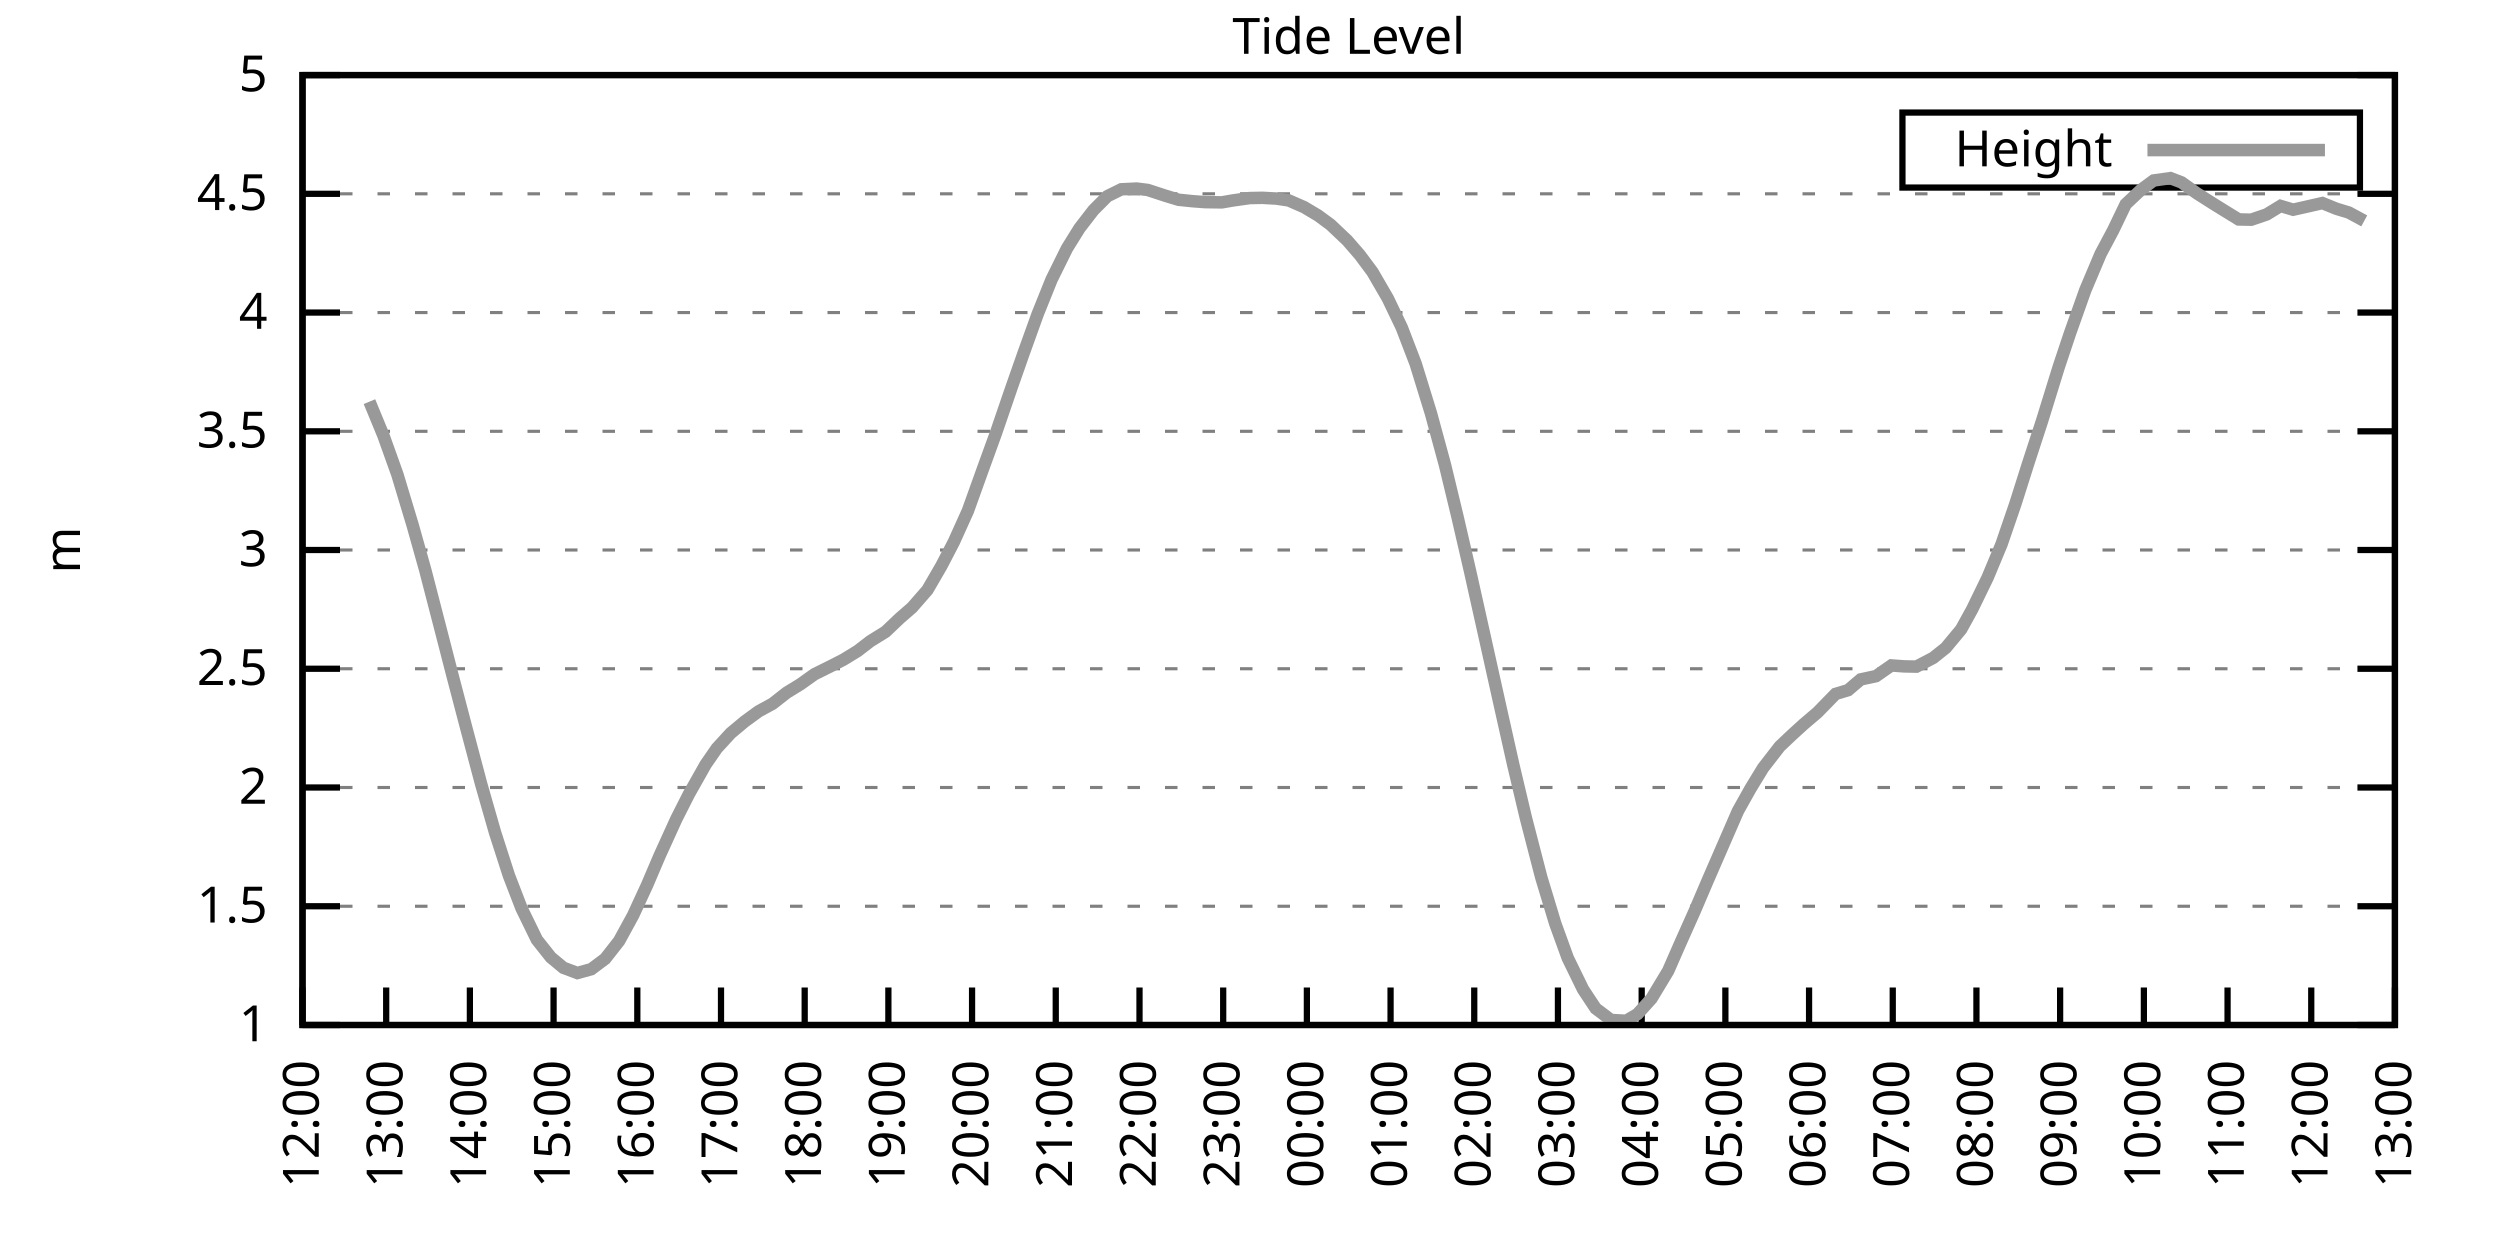
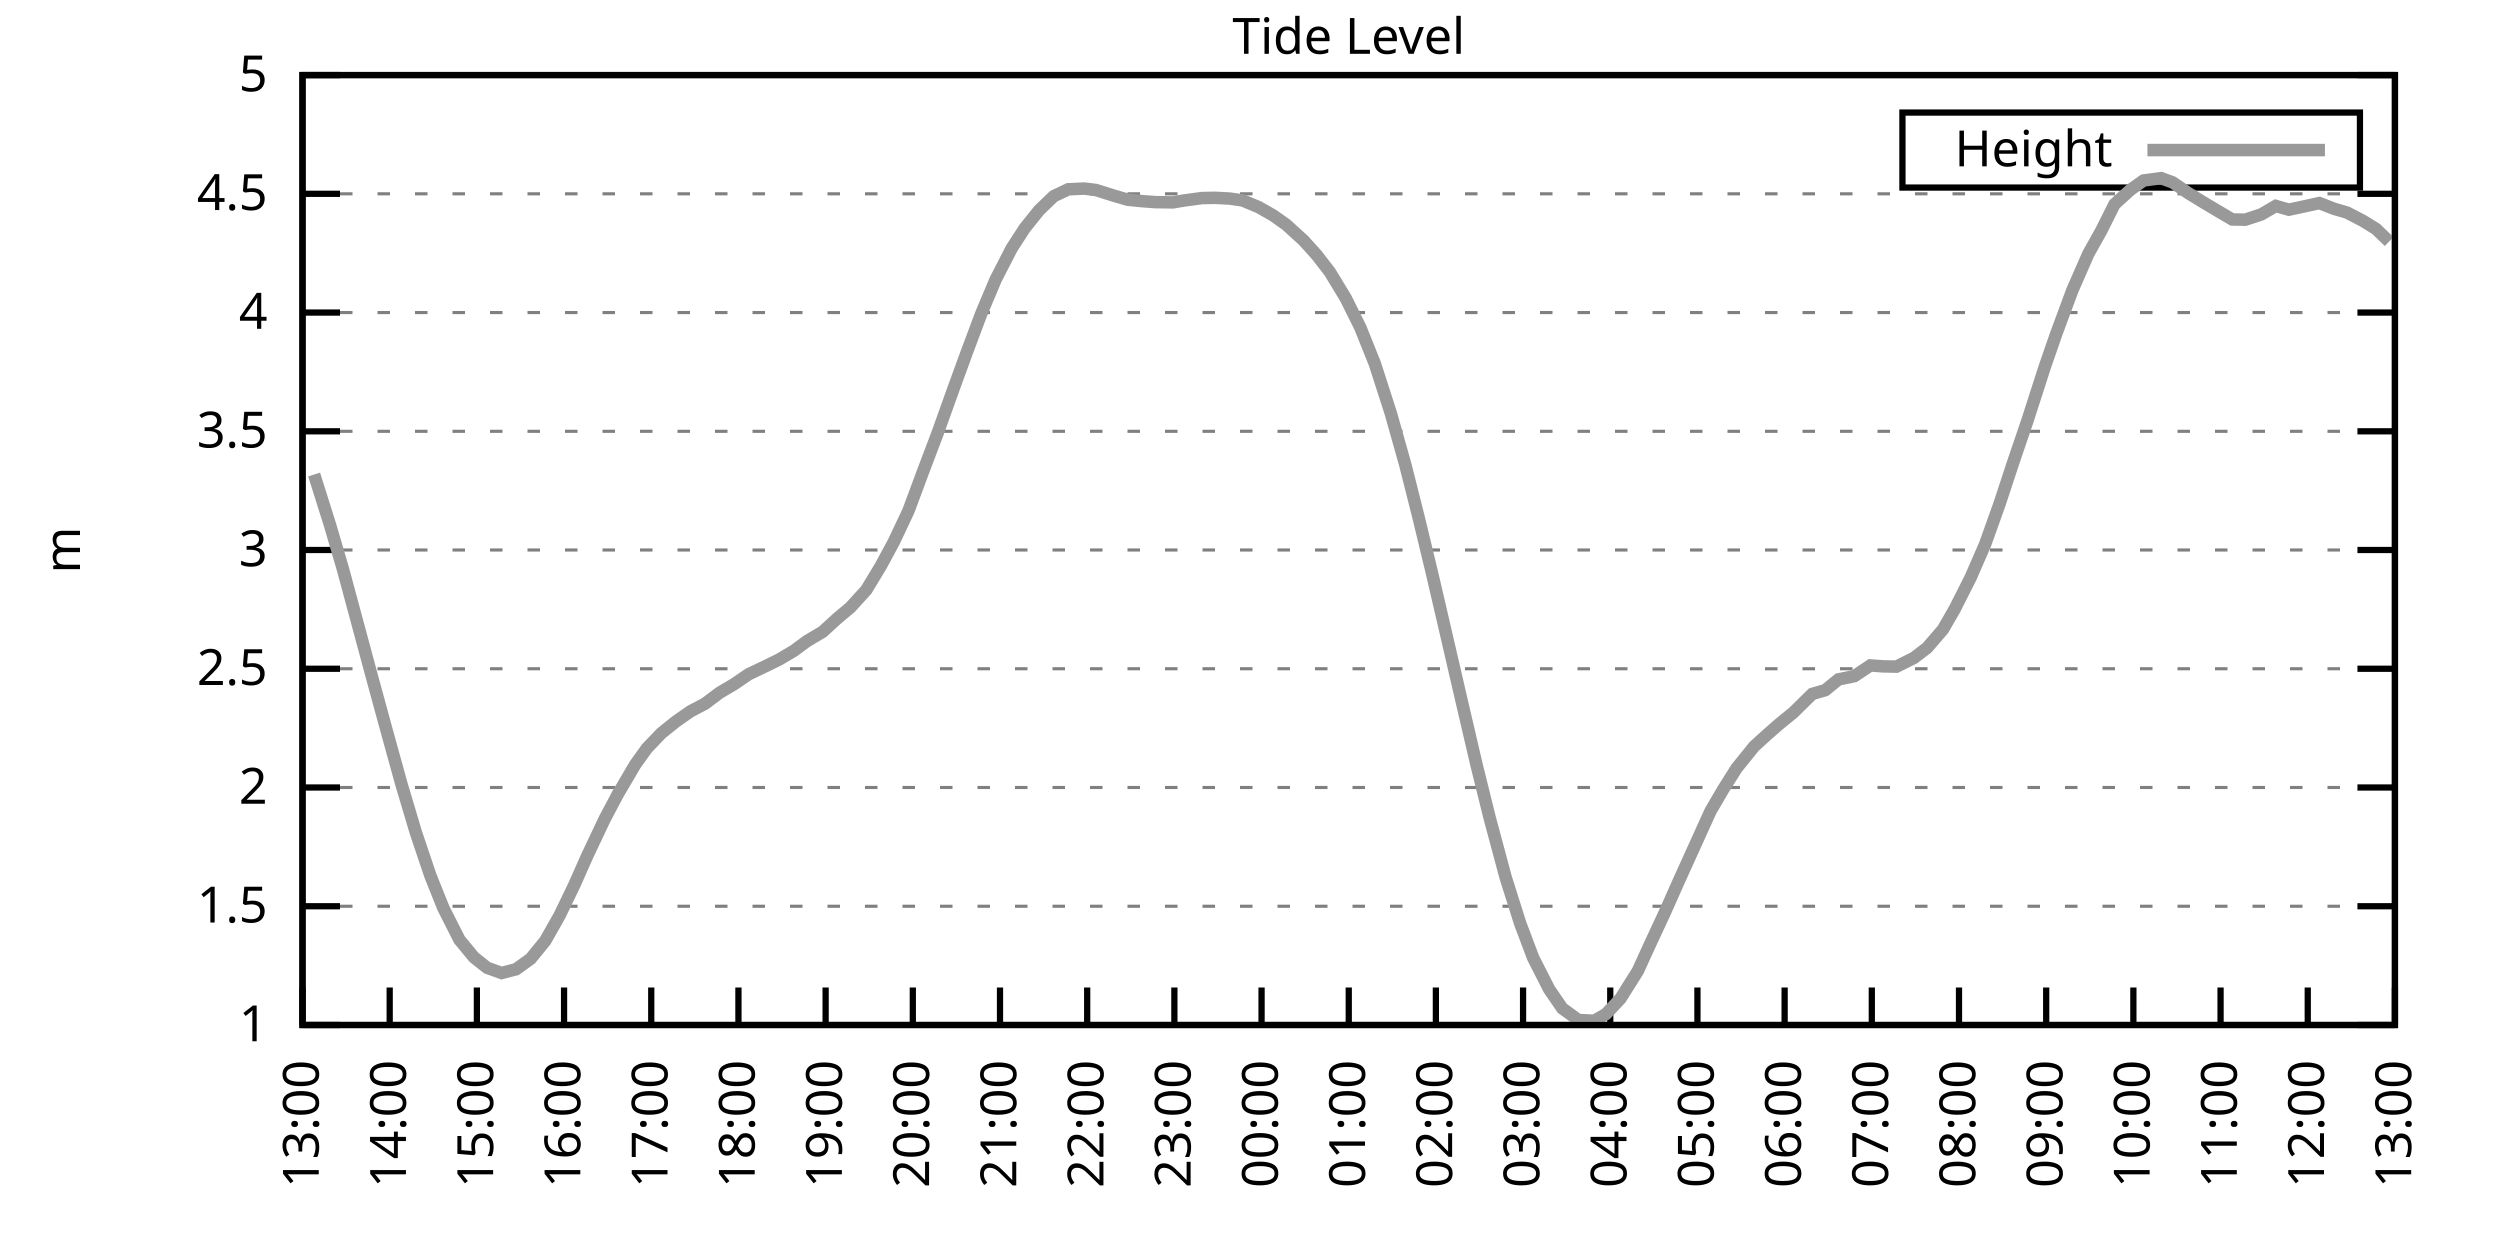
<svg xmlns="http://www.w3.org/2000/svg" xmlns:xlink="http://www.w3.org/1999/xlink" width="400" height="200" viewBox="0 0 400 200">
  <g id="gnuplot_canvas">
    <rect x="0" y="0" width="400" height="200" fill="none" />
    <defs>
      <circle id="gpDot" r="0.5" stroke-width="0.5" stroke="currentColor" />
      <path id="gpPt0" stroke-width="0.333" stroke="currentColor" d="M-1,0 h2 M0,-1 v2" />
      <path id="gpPt1" stroke-width="0.333" stroke="currentColor" d="M-1,-1 L1,1 M1,-1 L-1,1" />
      <path id="gpPt2" stroke-width="0.333" stroke="currentColor" d="M-1,0 L1,0 M0,-1 L0,1 M-1,-1 L1,1 M-1,1 L1,-1" />
      <rect id="gpPt3" stroke-width="0.333" stroke="currentColor" x="-1" y="-1" width="2" height="2" />
      <rect id="gpPt4" stroke-width="0.333" stroke="currentColor" fill="currentColor" x="-1" y="-1" width="2" height="2" />
      <circle id="gpPt5" stroke-width="0.333" stroke="currentColor" cx="0" cy="0" r="1" />
      <use xlink:href="#gpPt5" id="gpPt6" fill="currentColor" stroke="none" />
      <path id="gpPt7" stroke-width="0.333" stroke="currentColor" d="M0,-1.33 L-1.33,0.67 L1.33,0.67 z" />
      <use xlink:href="#gpPt7" id="gpPt8" fill="currentColor" stroke="none" />
      <use xlink:href="#gpPt7" id="gpPt9" stroke="currentColor" transform="rotate(180)" />
      <use xlink:href="#gpPt9" id="gpPt10" fill="currentColor" stroke="none" />
      <use xlink:href="#gpPt3" id="gpPt11" stroke="currentColor" transform="rotate(45)" />
      <use xlink:href="#gpPt11" id="gpPt12" fill="currentColor" stroke="none" />
      <path id="gpPt13" stroke-width="0.333" stroke="currentColor" d="M0,1.330 L1.265,0.411 L0.782,-1.067 L-0.782,-1.076 L-1.265,0.411 z" />
      <use xlink:href="#gpPt13" id="gpPt14" fill="currentColor" stroke="none" />
      <filter id="textbox" filterUnits="objectBoundingBox" x="0" y="0" height="1" width="1">
        <feFlood flood-color="white" flood-opacity="1" result="bgnd" />
        <feComposite in="SourceGraphic" in2="bgnd" operator="atop" />
      </filter>
      <filter id="greybox" filterUnits="objectBoundingBox" x="0" y="0" height="1" width="1">
        <feFlood flood-color="lightgrey" flood-opacity="1" result="grey" />
        <feComposite in="SourceGraphic" in2="grey" operator="atop" />
      </filter>
    </defs>
    <g fill="none" color="white" stroke="currentColor" stroke-width="1.00" stroke-linecap="butt" stroke-linejoin="miter">
</g>
    <g fill="none" color="black" stroke="currentColor" stroke-width="1.00" stroke-linecap="butt" stroke-linejoin="miter">
      <g stroke="none" shape-rendering="crispEdges">
        <polygon fill="rgb(255, 255, 255)" points="48.40,164.00 383.18,164.00 383.18,12.02 48.40,12.02 " />
      </g>
    </g>
    <g fill="none" color="black" stroke="currentColor" stroke-width="1.00" stroke-linecap="butt" stroke-linejoin="miter">
</g>
    <g fill="none" color="black" stroke="black" stroke-width="0.50" stroke-linecap="butt" stroke-linejoin="miter">
</g>
    <g fill="none" color="gray" stroke="currentColor" stroke-width="0.50" stroke-linecap="butt" stroke-linejoin="miter">
      <path stroke="gray" stroke-dasharray="2,4" class="gridline" d="M48.40,164.00 L383.19,164.00  " />
    </g>
    <g fill="none" color="gray" stroke="gray" stroke-width="1.00" stroke-linecap="butt" stroke-linejoin="miter">
</g>
    <g fill="none" color="black" stroke="currentColor" stroke-width="1.00" stroke-linecap="butt" stroke-linejoin="miter">
      <path stroke="black" d="M48.40,164.00 L54.40,164.00 M383.19,164.00 L377.19,164.00  " />
      <g transform="translate(42.80,166.60)" stroke="none" fill="black" font-family="Sans" font-size="8.00" text-anchor="end">
        <text>
          <tspan font-family="Sans"> 1</tspan>
        </text>
      </g>
    </g>
    <g fill="none" color="black" stroke="currentColor" stroke-width="1.00" stroke-linecap="butt" stroke-linejoin="miter">
</g>
    <g fill="none" color="black" stroke="black" stroke-width="0.50" stroke-linecap="butt" stroke-linejoin="miter">
</g>
    <g fill="none" color="gray" stroke="currentColor" stroke-width="0.50" stroke-linecap="butt" stroke-linejoin="miter">
      <path stroke="gray" stroke-dasharray="2,4" class="gridline" d="M48.40,145.00 L383.19,145.00  " />
    </g>
    <g fill="none" color="gray" stroke="gray" stroke-width="1.00" stroke-linecap="butt" stroke-linejoin="miter">
</g>
    <g fill="none" color="black" stroke="currentColor" stroke-width="1.00" stroke-linecap="butt" stroke-linejoin="miter">
      <path stroke="black" d="M48.40,145.00 L54.40,145.00 M383.19,145.00 L377.19,145.00  " />
      <g transform="translate(42.80,147.60)" stroke="none" fill="black" font-family="Sans" font-size="8.00" text-anchor="end">
        <text>
          <tspan font-family="Sans"> 1.5</tspan>
        </text>
      </g>
    </g>
    <g fill="none" color="black" stroke="currentColor" stroke-width="1.00" stroke-linecap="butt" stroke-linejoin="miter">
</g>
    <g fill="none" color="black" stroke="black" stroke-width="0.50" stroke-linecap="butt" stroke-linejoin="miter">
</g>
    <g fill="none" color="gray" stroke="currentColor" stroke-width="0.50" stroke-linecap="butt" stroke-linejoin="miter">
      <path stroke="gray" stroke-dasharray="2,4" class="gridline" d="M48.40,126.00 L383.19,126.00  " />
    </g>
    <g fill="none" color="gray" stroke="gray" stroke-width="1.00" stroke-linecap="butt" stroke-linejoin="miter">
</g>
    <g fill="none" color="black" stroke="currentColor" stroke-width="1.00" stroke-linecap="butt" stroke-linejoin="miter">
      <path stroke="black" d="M48.40,126.00 L54.40,126.00 M383.19,126.00 L377.19,126.00  " />
      <g transform="translate(42.80,128.60)" stroke="none" fill="black" font-family="Sans" font-size="8.00" text-anchor="end">
        <text>
          <tspan font-family="Sans"> 2</tspan>
        </text>
      </g>
    </g>
    <g fill="none" color="black" stroke="currentColor" stroke-width="1.00" stroke-linecap="butt" stroke-linejoin="miter">
</g>
    <g fill="none" color="black" stroke="black" stroke-width="0.50" stroke-linecap="butt" stroke-linejoin="miter">
</g>
    <g fill="none" color="gray" stroke="currentColor" stroke-width="0.50" stroke-linecap="butt" stroke-linejoin="miter">
      <path stroke="gray" stroke-dasharray="2,4" class="gridline" d="M48.40,107.00 L383.19,107.00  " />
    </g>
    <g fill="none" color="gray" stroke="gray" stroke-width="1.00" stroke-linecap="butt" stroke-linejoin="miter">
</g>
    <g fill="none" color="black" stroke="currentColor" stroke-width="1.00" stroke-linecap="butt" stroke-linejoin="miter">
      <path stroke="black" d="M48.40,107.00 L54.40,107.00 M383.19,107.00 L377.19,107.00  " />
      <g transform="translate(42.80,109.60)" stroke="none" fill="black" font-family="Sans" font-size="8.00" text-anchor="end">
        <text>
          <tspan font-family="Sans"> 2.5</tspan>
        </text>
      </g>
    </g>
    <g fill="none" color="black" stroke="currentColor" stroke-width="1.00" stroke-linecap="butt" stroke-linejoin="miter">
</g>
    <g fill="none" color="black" stroke="black" stroke-width="0.50" stroke-linecap="butt" stroke-linejoin="miter">
</g>
    <g fill="none" color="gray" stroke="currentColor" stroke-width="0.50" stroke-linecap="butt" stroke-linejoin="miter">
      <path stroke="gray" stroke-dasharray="2,4" class="gridline" d="M48.40,88.00 L383.19,88.00  " />
    </g>
    <g fill="none" color="gray" stroke="gray" stroke-width="1.00" stroke-linecap="butt" stroke-linejoin="miter">
</g>
    <g fill="none" color="black" stroke="currentColor" stroke-width="1.00" stroke-linecap="butt" stroke-linejoin="miter">
      <path stroke="black" d="M48.40,88.00 L54.40,88.00 M383.19,88.00 L377.19,88.00  " />
      <g transform="translate(42.80,90.60)" stroke="none" fill="black" font-family="Sans" font-size="8.00" text-anchor="end">
        <text>
          <tspan font-family="Sans"> 3</tspan>
        </text>
      </g>
    </g>
    <g fill="none" color="black" stroke="currentColor" stroke-width="1.00" stroke-linecap="butt" stroke-linejoin="miter">
</g>
    <g fill="none" color="black" stroke="black" stroke-width="0.50" stroke-linecap="butt" stroke-linejoin="miter">
</g>
    <g fill="none" color="gray" stroke="currentColor" stroke-width="0.50" stroke-linecap="butt" stroke-linejoin="miter">
      <path stroke="gray" stroke-dasharray="2,4" class="gridline" d="M48.40,69.01 L383.19,69.01  " />
    </g>
    <g fill="none" color="gray" stroke="gray" stroke-width="1.00" stroke-linecap="butt" stroke-linejoin="miter">
</g>
    <g fill="none" color="black" stroke="currentColor" stroke-width="1.00" stroke-linecap="butt" stroke-linejoin="miter">
      <path stroke="black" d="M48.40,69.01 L54.40,69.01 M383.19,69.01 L377.19,69.01  " />
      <g transform="translate(42.80,71.61)" stroke="none" fill="black" font-family="Sans" font-size="8.00" text-anchor="end">
        <text>
          <tspan font-family="Sans"> 3.5</tspan>
        </text>
      </g>
    </g>
    <g fill="none" color="black" stroke="currentColor" stroke-width="1.00" stroke-linecap="butt" stroke-linejoin="miter">
</g>
    <g fill="none" color="black" stroke="black" stroke-width="0.50" stroke-linecap="butt" stroke-linejoin="miter">
</g>
    <g fill="none" color="gray" stroke="currentColor" stroke-width="0.50" stroke-linecap="butt" stroke-linejoin="miter">
      <path stroke="gray" stroke-dasharray="2,4" class="gridline" d="M48.40,50.01 L383.19,50.01  " />
    </g>
    <g fill="none" color="gray" stroke="gray" stroke-width="1.00" stroke-linecap="butt" stroke-linejoin="miter">
</g>
    <g fill="none" color="black" stroke="currentColor" stroke-width="1.00" stroke-linecap="butt" stroke-linejoin="miter">
      <path stroke="black" d="M48.40,50.01 L54.40,50.01 M383.19,50.01 L377.19,50.01  " />
      <g transform="translate(42.80,52.61)" stroke="none" fill="black" font-family="Sans" font-size="8.00" text-anchor="end">
        <text>
          <tspan font-family="Sans"> 4</tspan>
        </text>
      </g>
    </g>
    <g fill="none" color="black" stroke="currentColor" stroke-width="1.00" stroke-linecap="butt" stroke-linejoin="miter">
</g>
    <g fill="none" color="black" stroke="black" stroke-width="0.50" stroke-linecap="butt" stroke-linejoin="miter">
</g>
    <g fill="none" color="gray" stroke="currentColor" stroke-width="0.50" stroke-linecap="butt" stroke-linejoin="miter">
      <path stroke="gray" stroke-dasharray="2,4" class="gridline" d="M48.40,31.01 L383.19,31.01  " />
    </g>
    <g fill="none" color="gray" stroke="gray" stroke-width="1.00" stroke-linecap="butt" stroke-linejoin="miter">
</g>
    <g fill="none" color="black" stroke="currentColor" stroke-width="1.00" stroke-linecap="butt" stroke-linejoin="miter">
      <path stroke="black" d="M48.40,31.01 L54.40,31.01 M383.19,31.01 L377.19,31.01  " />
      <g transform="translate(42.80,33.61)" stroke="none" fill="black" font-family="Sans" font-size="8.00" text-anchor="end">
        <text>
          <tspan font-family="Sans"> 4.5</tspan>
        </text>
      </g>
    </g>
    <g fill="none" color="black" stroke="currentColor" stroke-width="1.00" stroke-linecap="butt" stroke-linejoin="miter">
</g>
    <g fill="none" color="black" stroke="black" stroke-width="0.50" stroke-linecap="butt" stroke-linejoin="miter">
</g>
    <g fill="none" color="gray" stroke="currentColor" stroke-width="0.50" stroke-linecap="butt" stroke-linejoin="miter">
      <path stroke="gray" stroke-dasharray="2,4" class="gridline" d="M48.40,12.01 L383.19,12.01  " />
    </g>
    <g fill="none" color="gray" stroke="gray" stroke-width="1.00" stroke-linecap="butt" stroke-linejoin="miter">
</g>
    <g fill="none" color="black" stroke="currentColor" stroke-width="1.00" stroke-linecap="butt" stroke-linejoin="miter">
      <path stroke="black" d="M48.40,12.01 L54.40,12.01 M383.19,12.01 L377.19,12.01  " />
      <g transform="translate(42.80,14.61)" stroke="none" fill="black" font-family="Sans" font-size="8.00" text-anchor="end">
        <text>
          <tspan font-family="Sans"> 5</tspan>
        </text>
      </g>
    </g>
    <g fill="none" color="black" stroke="currentColor" stroke-width="1.00" stroke-linecap="butt" stroke-linejoin="miter">
      <path stroke="black" d="M48.40,164.00 L48.40,158.00  " />
      <g transform="translate(51.00,169.60) rotate(270.00)" stroke="none" fill="black" font-family="Sans" font-size="8.00" text-anchor="end">
        <text>
-           <tspan font-family="Sans">12:00</tspan>
-         </text>
-       </g>
-     </g>
-     <g fill="none" color="black" stroke="currentColor" stroke-width="1.00" stroke-linecap="butt" stroke-linejoin="miter">
-       <path stroke="black" d="M61.79,164.00 L61.79,158.00  " />
-       <g transform="translate(64.39,169.60) rotate(270.00)" stroke="none" fill="black" font-family="Sans" font-size="8.00" text-anchor="end">
-         <text>
          <tspan font-family="Sans">13:00</tspan>
        </text>
      </g>
    </g>
    <g fill="none" color="black" stroke="currentColor" stroke-width="1.00" stroke-linecap="butt" stroke-linejoin="miter">
-       <path stroke="black" d="M75.18,164.00 L75.18,158.00  " />
-       <g transform="translate(77.78,169.60) rotate(270.00)" stroke="none" fill="black" font-family="Sans" font-size="8.00" text-anchor="end">
+       <path stroke="black" d="M62.35,164.00 L62.35,158.00  " />
+       <g transform="translate(64.95,169.60) rotate(270.00)" stroke="none" fill="black" font-family="Sans" font-size="8.00" text-anchor="end">
        <text>
          <tspan font-family="Sans">14:00</tspan>
        </text>
      </g>
    </g>
    <g fill="none" color="black" stroke="currentColor" stroke-width="1.00" stroke-linecap="butt" stroke-linejoin="miter">
-       <path stroke="black" d="M88.57,164.00 L88.57,158.00  " />
-       <g transform="translate(91.17,169.60) rotate(270.00)" stroke="none" fill="black" font-family="Sans" font-size="8.00" text-anchor="end">
+       <path stroke="black" d="M76.30,164.00 L76.30,158.00  " />
+       <g transform="translate(78.90,169.60) rotate(270.00)" stroke="none" fill="black" font-family="Sans" font-size="8.00" text-anchor="end">
        <text>
          <tspan font-family="Sans">15:00</tspan>
        </text>
      </g>
    </g>
    <g fill="none" color="black" stroke="currentColor" stroke-width="1.00" stroke-linecap="butt" stroke-linejoin="miter">
-       <path stroke="black" d="M101.97,164.00 L101.97,158.00  " />
-       <g transform="translate(104.57,169.60) rotate(270.00)" stroke="none" fill="black" font-family="Sans" font-size="8.00" text-anchor="end">
+       <path stroke="black" d="M90.25,164.00 L90.25,158.00  " />
+       <g transform="translate(92.85,169.60) rotate(270.00)" stroke="none" fill="black" font-family="Sans" font-size="8.00" text-anchor="end">
        <text>
          <tspan font-family="Sans">16:00</tspan>
        </text>
      </g>
    </g>
    <g fill="none" color="black" stroke="currentColor" stroke-width="1.00" stroke-linecap="butt" stroke-linejoin="miter">
-       <path stroke="black" d="M115.36,164.00 L115.36,158.00  " />
-       <g transform="translate(117.96,169.60) rotate(270.00)" stroke="none" fill="black" font-family="Sans" font-size="8.00" text-anchor="end">
+       <path stroke="black" d="M104.20,164.00 L104.20,158.00  " />
+       <g transform="translate(106.80,169.60) rotate(270.00)" stroke="none" fill="black" font-family="Sans" font-size="8.00" text-anchor="end">
        <text>
          <tspan font-family="Sans">17:00</tspan>
        </text>
      </g>
    </g>
    <g fill="none" color="black" stroke="currentColor" stroke-width="1.00" stroke-linecap="butt" stroke-linejoin="miter">
-       <path stroke="black" d="M128.75,164.00 L128.75,158.00  " />
-       <g transform="translate(131.35,169.60) rotate(270.00)" stroke="none" fill="black" font-family="Sans" font-size="8.00" text-anchor="end">
+       <path stroke="black" d="M118.15,164.00 L118.15,158.00  " />
+       <g transform="translate(120.75,169.60) rotate(270.00)" stroke="none" fill="black" font-family="Sans" font-size="8.00" text-anchor="end">
        <text>
          <tspan font-family="Sans">18:00</tspan>
        </text>
      </g>
    </g>
    <g fill="none" color="black" stroke="currentColor" stroke-width="1.00" stroke-linecap="butt" stroke-linejoin="miter">
-       <path stroke="black" d="M142.14,164.00 L142.14,158.00  " />
-       <g transform="translate(144.74,169.60) rotate(270.00)" stroke="none" fill="black" font-family="Sans" font-size="8.00" text-anchor="end">
+       <path stroke="black" d="M132.10,164.00 L132.10,158.00  " />
+       <g transform="translate(134.70,169.60) rotate(270.00)" stroke="none" fill="black" font-family="Sans" font-size="8.00" text-anchor="end">
        <text>
          <tspan font-family="Sans">19:00</tspan>
        </text>
      </g>
    </g>
    <g fill="none" color="black" stroke="currentColor" stroke-width="1.00" stroke-linecap="butt" stroke-linejoin="miter">
-       <path stroke="black" d="M155.53,164.00 L155.53,158.00  " />
-       <g transform="translate(158.13,169.60) rotate(270.00)" stroke="none" fill="black" font-family="Sans" font-size="8.00" text-anchor="end">
+       <path stroke="black" d="M146.05,164.00 L146.05,158.00  " />
+       <g transform="translate(148.65,169.60) rotate(270.00)" stroke="none" fill="black" font-family="Sans" font-size="8.00" text-anchor="end">
        <text>
          <tspan font-family="Sans">20:00</tspan>
        </text>
      </g>
    </g>
    <g fill="none" color="black" stroke="currentColor" stroke-width="1.00" stroke-linecap="butt" stroke-linejoin="miter">
-       <path stroke="black" d="M168.92,164.00 L168.92,158.00  " />
-       <g transform="translate(171.52,169.60) rotate(270.00)" stroke="none" fill="black" font-family="Sans" font-size="8.00" text-anchor="end">
+       <path stroke="black" d="M160.00,164.00 L160.00,158.00  " />
+       <g transform="translate(162.60,169.60) rotate(270.00)" stroke="none" fill="black" font-family="Sans" font-size="8.00" text-anchor="end">
        <text>
          <tspan font-family="Sans">21:00</tspan>
        </text>
      </g>
    </g>
    <g fill="none" color="black" stroke="currentColor" stroke-width="1.00" stroke-linecap="butt" stroke-linejoin="miter">
-       <path stroke="black" d="M182.32,164.00 L182.32,158.00  " />
-       <g transform="translate(184.92,169.60) rotate(270.00)" stroke="none" fill="black" font-family="Sans" font-size="8.00" text-anchor="end">
+       <path stroke="black" d="M173.95,164.00 L173.95,158.00  " />
+       <g transform="translate(176.55,169.60) rotate(270.00)" stroke="none" fill="black" font-family="Sans" font-size="8.00" text-anchor="end">
        <text>
          <tspan font-family="Sans">22:00</tspan>
        </text>
      </g>
    </g>
    <g fill="none" color="black" stroke="currentColor" stroke-width="1.00" stroke-linecap="butt" stroke-linejoin="miter">
-       <path stroke="black" d="M195.71,164.00 L195.71,158.00  " />
-       <g transform="translate(198.31,169.60) rotate(270.00)" stroke="none" fill="black" font-family="Sans" font-size="8.00" text-anchor="end">
+       <path stroke="black" d="M187.90,164.00 L187.90,158.00  " />
+       <g transform="translate(190.50,169.60) rotate(270.00)" stroke="none" fill="black" font-family="Sans" font-size="8.00" text-anchor="end">
        <text>
          <tspan font-family="Sans">23:00</tspan>
        </text>
      </g>
    </g>
    <g fill="none" color="black" stroke="currentColor" stroke-width="1.00" stroke-linecap="butt" stroke-linejoin="miter">
-       <path stroke="black" d="M209.10,164.00 L209.10,158.00  " />
-       <g transform="translate(211.70,169.60) rotate(270.00)" stroke="none" fill="black" font-family="Sans" font-size="8.00" text-anchor="end">
+       <path stroke="black" d="M201.85,164.00 L201.85,158.00  " />
+       <g transform="translate(204.45,169.60) rotate(270.00)" stroke="none" fill="black" font-family="Sans" font-size="8.00" text-anchor="end">
        <text>
          <tspan font-family="Sans">00:00</tspan>
        </text>
      </g>
    </g>
    <g fill="none" color="black" stroke="currentColor" stroke-width="1.00" stroke-linecap="butt" stroke-linejoin="miter">
-       <path stroke="black" d="M222.49,164.00 L222.49,158.00  " />
-       <g transform="translate(225.09,169.60) rotate(270.00)" stroke="none" fill="black" font-family="Sans" font-size="8.00" text-anchor="end">
+       <path stroke="black" d="M215.80,164.00 L215.80,158.00  " />
+       <g transform="translate(218.40,169.60) rotate(270.00)" stroke="none" fill="black" font-family="Sans" font-size="8.00" text-anchor="end">
        <text>
          <tspan font-family="Sans">01:00</tspan>
        </text>
      </g>
    </g>
    <g fill="none" color="black" stroke="currentColor" stroke-width="1.00" stroke-linecap="butt" stroke-linejoin="miter">
-       <path stroke="black" d="M235.88,164.00 L235.88,158.00  " />
-       <g transform="translate(238.48,169.60) rotate(270.00)" stroke="none" fill="black" font-family="Sans" font-size="8.00" text-anchor="end">
+       <path stroke="black" d="M229.74,164.00 L229.74,158.00  " />
+       <g transform="translate(232.34,169.60) rotate(270.00)" stroke="none" fill="black" font-family="Sans" font-size="8.00" text-anchor="end">
        <text>
          <tspan font-family="Sans">02:00</tspan>
        </text>
      </g>
    </g>
    <g fill="none" color="black" stroke="currentColor" stroke-width="1.00" stroke-linecap="butt" stroke-linejoin="miter">
-       <path stroke="black" d="M249.27,164.00 L249.27,158.00  " />
-       <g transform="translate(251.87,169.60) rotate(270.00)" stroke="none" fill="black" font-family="Sans" font-size="8.00" text-anchor="end">
+       <path stroke="black" d="M243.69,164.00 L243.69,158.00  " />
+       <g transform="translate(246.29,169.60) rotate(270.00)" stroke="none" fill="black" font-family="Sans" font-size="8.00" text-anchor="end">
        <text>
          <tspan font-family="Sans">03:00</tspan>
        </text>
      </g>
    </g>
    <g fill="none" color="black" stroke="currentColor" stroke-width="1.00" stroke-linecap="butt" stroke-linejoin="miter">
-       <path stroke="black" d="M262.67,164.00 L262.67,158.00  " />
-       <g transform="translate(265.27,169.60) rotate(270.00)" stroke="none" fill="black" font-family="Sans" font-size="8.00" text-anchor="end">
+       <path stroke="black" d="M257.64,164.00 L257.64,158.00  " />
+       <g transform="translate(260.24,169.60) rotate(270.00)" stroke="none" fill="black" font-family="Sans" font-size="8.00" text-anchor="end">
        <text>
          <tspan font-family="Sans">04:00</tspan>
        </text>
      </g>
    </g>
    <g fill="none" color="black" stroke="currentColor" stroke-width="1.00" stroke-linecap="butt" stroke-linejoin="miter">
-       <path stroke="black" d="M276.06,164.00 L276.06,158.00  " />
-       <g transform="translate(278.66,169.60) rotate(270.00)" stroke="none" fill="black" font-family="Sans" font-size="8.00" text-anchor="end">
+       <path stroke="black" d="M271.59,164.00 L271.59,158.00  " />
+       <g transform="translate(274.19,169.60) rotate(270.00)" stroke="none" fill="black" font-family="Sans" font-size="8.00" text-anchor="end">
        <text>
          <tspan font-family="Sans">05:00</tspan>
        </text>
      </g>
    </g>
    <g fill="none" color="black" stroke="currentColor" stroke-width="1.00" stroke-linecap="butt" stroke-linejoin="miter">
-       <path stroke="black" d="M289.45,164.00 L289.45,158.00  " />
-       <g transform="translate(292.05,169.60) rotate(270.00)" stroke="none" fill="black" font-family="Sans" font-size="8.00" text-anchor="end">
+       <path stroke="black" d="M285.54,164.00 L285.54,158.00  " />
+       <g transform="translate(288.14,169.60) rotate(270.00)" stroke="none" fill="black" font-family="Sans" font-size="8.00" text-anchor="end">
        <text>
          <tspan font-family="Sans">06:00</tspan>
        </text>
      </g>
    </g>
    <g fill="none" color="black" stroke="currentColor" stroke-width="1.00" stroke-linecap="butt" stroke-linejoin="miter">
-       <path stroke="black" d="M302.84,164.00 L302.84,158.00  " />
-       <g transform="translate(305.44,169.60) rotate(270.00)" stroke="none" fill="black" font-family="Sans" font-size="8.00" text-anchor="end">
+       <path stroke="black" d="M299.49,164.00 L299.49,158.00  " />
+       <g transform="translate(302.09,169.60) rotate(270.00)" stroke="none" fill="black" font-family="Sans" font-size="8.00" text-anchor="end">
        <text>
          <tspan font-family="Sans">07:00</tspan>
        </text>
      </g>
    </g>
    <g fill="none" color="black" stroke="currentColor" stroke-width="1.00" stroke-linecap="butt" stroke-linejoin="miter">
-       <path stroke="black" d="M316.23,164.00 L316.23,158.00  " />
-       <g transform="translate(318.83,169.60) rotate(270.00)" stroke="none" fill="black" font-family="Sans" font-size="8.00" text-anchor="end">
+       <path stroke="black" d="M313.44,164.00 L313.44,158.00  " />
+       <g transform="translate(316.04,169.60) rotate(270.00)" stroke="none" fill="black" font-family="Sans" font-size="8.00" text-anchor="end">
        <text>
          <tspan font-family="Sans">08:00</tspan>
        </text>
      </g>
    </g>
    <g fill="none" color="black" stroke="currentColor" stroke-width="1.00" stroke-linecap="butt" stroke-linejoin="miter">
-       <path stroke="black" d="M329.62,164.00 L329.62,158.00  " />
-       <g transform="translate(332.22,169.60) rotate(270.00)" stroke="none" fill="black" font-family="Sans" font-size="8.00" text-anchor="end">
+       <path stroke="black" d="M327.39,164.00 L327.39,158.00  " />
+       <g transform="translate(329.99,169.60) rotate(270.00)" stroke="none" fill="black" font-family="Sans" font-size="8.00" text-anchor="end">
        <text>
          <tspan font-family="Sans">09:00</tspan>
        </text>
      </g>
    </g>
    <g fill="none" color="black" stroke="currentColor" stroke-width="1.00" stroke-linecap="butt" stroke-linejoin="miter">
-       <path stroke="black" d="M343.02,164.00 L343.02,158.00  " />
-       <g transform="translate(345.62,169.60) rotate(270.00)" stroke="none" fill="black" font-family="Sans" font-size="8.00" text-anchor="end">
+       <path stroke="black" d="M341.34,164.00 L341.34,158.00  " />
+       <g transform="translate(343.94,169.60) rotate(270.00)" stroke="none" fill="black" font-family="Sans" font-size="8.00" text-anchor="end">
        <text>
          <tspan font-family="Sans">10:00</tspan>
        </text>
      </g>
    </g>
    <g fill="none" color="black" stroke="currentColor" stroke-width="1.00" stroke-linecap="butt" stroke-linejoin="miter">
-       <path stroke="black" d="M356.41,164.00 L356.41,158.00  " />
-       <g transform="translate(359.01,169.60) rotate(270.00)" stroke="none" fill="black" font-family="Sans" font-size="8.00" text-anchor="end">
+       <path stroke="black" d="M355.29,164.00 L355.29,158.00  " />
+       <g transform="translate(357.89,169.60) rotate(270.00)" stroke="none" fill="black" font-family="Sans" font-size="8.00" text-anchor="end">
        <text>
          <tspan font-family="Sans">11:00</tspan>
        </text>
      </g>
    </g>
    <g fill="none" color="black" stroke="currentColor" stroke-width="1.00" stroke-linecap="butt" stroke-linejoin="miter">
-       <path stroke="black" d="M369.80,164.00 L369.80,158.00  " />
-       <g transform="translate(372.40,169.60) rotate(270.00)" stroke="none" fill="black" font-family="Sans" font-size="8.00" text-anchor="end">
+       <path stroke="black" d="M369.24,164.00 L369.24,158.00  " />
+       <g transform="translate(371.84,169.60) rotate(270.00)" stroke="none" fill="black" font-family="Sans" font-size="8.00" text-anchor="end">
        <text>
          <tspan font-family="Sans">12:00</tspan>
        </text>
      </g>
    </g>
    <g fill="none" color="black" stroke="currentColor" stroke-width="1.00" stroke-linecap="butt" stroke-linejoin="miter">
      <path stroke="black" d="M383.19,164.00 L383.19,158.00  " />
      <g transform="translate(385.79,169.60) rotate(270.00)" stroke="none" fill="black" font-family="Sans" font-size="8.00" text-anchor="end">
        <text>
          <tspan font-family="Sans">13:00</tspan>
        </text>
      </g>
    </g>
    <g fill="none" color="black" stroke="currentColor" stroke-width="1.00" stroke-linecap="butt" stroke-linejoin="miter">
</g>
    <g fill="none" color="black" stroke="currentColor" stroke-width="1.00" stroke-linecap="butt" stroke-linejoin="miter">
      <path stroke="black" d="M48.40,12.01 L48.40,164.00 L383.19,164.00 L383.19,12.01 L48.40,12.01 Z  " />
    </g>
    <g fill="none" color="black" stroke="currentColor" stroke-width="1.00" stroke-linecap="butt" stroke-linejoin="miter">
</g>
    <g fill="none" color="black" stroke="currentColor" stroke-width="1.00" stroke-linecap="butt" stroke-linejoin="miter">
      <path stroke="black" d="M304.39,30.01 L304.39,18.01 L377.59,18.01 L377.59,30.01 L304.39,30.01 Z  " />
    </g>
    <g id="Tide_level_plot_1">
      <g fill="none" color="white" stroke="black" stroke-width="2.00" stroke-linecap="butt" stroke-linejoin="miter">
</g>
      <g fill="none" color="black" stroke="currentColor" stroke-width="2.00" stroke-linecap="butt" stroke-linejoin="miter">
        <g transform="translate(337.99,26.61)" stroke="none" fill="black" font-family="Sans" font-size="8.00" text-anchor="end">
          <text>
            <tspan font-family="Sans">Height</tspan>
          </text>
        </g>
      </g>
      <g fill="none" color="black" stroke="currentColor" stroke-width="2.00" stroke-linecap="butt" stroke-linejoin="miter">
-         <path stroke="rgb(153, 153, 153)" d="M343.59,24.01 L371.99,24.01 M59.11,64.26 L61.35,69.69 L63.58,75.92 L66.03,84.05 L68.04,91.20 L70.50,100.70   L72.28,107.61 L74.51,116.12 L76.97,125.39 L79.20,133.18 L81.43,140.10 L83.44,145.31 L85.90,150.36 L88.13,153.17   L90.14,154.84 L92.37,155.68 L94.60,155.07 L96.83,153.40 L99.06,150.55 L101.30,146.45 L103.53,141.62 L105.54,136.91   L108.22,131.02 L110.22,127.07 L112.90,122.32 L114.69,119.73 L116.92,117.30 L119.15,115.44 L121.38,113.81 L123.62,112.59   L125.85,110.84 L128.08,109.47 L130.31,107.88 L132.99,106.55 L135.00,105.52 L137.23,104.15 L139.24,102.60 L141.69,101.08   L143.93,98.95 L145.94,97.20 L148.39,94.39 L150.62,90.55 L152.63,86.68 L154.86,81.74 L157.10,75.50 L159.33,69.35   L161.78,62.20 L163.79,56.47 L166.02,50.27 L168.25,44.73 L170.71,39.75 L172.72,36.52 L174.95,33.63 L177.18,31.39   L179.41,30.29 L181.87,30.17 L183.66,30.40 L186.56,31.35 L188.57,31.96 L190.80,32.19 L192.81,32.34 L195.48,32.38   L197.27,32.07 L199.95,31.69 L201.96,31.65 L204.19,31.77 L206.20,32.07 L208.65,33.14 L210.88,34.47 L212.89,35.95   L215.57,38.49 L217.58,40.81 L219.59,43.51 L222.04,47.73 L224.28,52.40 L226.51,58.21 L228.96,66.16 L231.20,74.40   L233.20,82.69 L235.21,91.39 L237.44,101.38 L240.12,113.43 L242.13,122.39 L244.14,130.87 L246.60,140.37 L248.83,147.74   L250.84,153.28 L253.29,158.30 L255.30,161.34 L257.76,163.20 L260.21,163.32 L262.00,162.25 L264.23,159.78 L266.91,155.34   L268.69,151.27 L271.15,145.76 L273.16,141.05 L278.07,129.76 L280.07,126.19 L282.08,122.89 L284.76,119.43 L286.77,117.53   L288.56,115.90 L290.79,114.00 L293.69,111.03 L295.70,110.42 L297.71,108.71 L300.16,108.18 L302.62,106.47 L304.63,106.62   L306.63,106.66 L309.31,105.26 L311.32,103.66 L313.78,100.70 L315.56,97.47 L318.02,92.41 L320.25,87.06 L322.48,80.56   L324.49,74.21 L326.72,67.37 L329.40,58.71 L331.19,53.35 L333.64,46.44 L336.10,40.62 L338.10,36.86 L340.11,32.68   L342.57,30.36 L344.58,28.88 L347.26,28.50 L349.04,29.18 L351.50,30.93 L353.95,32.49 L355.96,33.74 L358.19,35.11   L360.20,35.15 L362.66,34.31 L364.89,32.95 L366.90,33.55 L368.91,33.10 L371.58,32.49 L373.82,33.40 L375.82,34.01   L378.28,35.34  " />
+         <path stroke="rgb(153, 153, 153)" d="M343.59,24.01 L371.99,24.01 M50.26,75.92 L52.82,84.05 L54.91,91.20 L57.47,100.70 L59.33,107.61 L61.65,116.12   L64.21,125.39 L66.53,133.18 L68.86,140.10 L70.95,145.31 L73.51,150.36 L75.83,153.17 L77.93,154.84 L80.25,155.68   L82.58,155.07 L84.90,153.40 L87.23,150.55 L89.55,146.45 L91.88,141.62 L93.97,136.91 L96.76,131.02 L98.85,127.07   L101.64,122.32 L103.50,119.73 L105.83,117.30 L108.15,115.44 L110.48,113.81 L112.80,112.59 L115.13,110.84 L117.45,109.47   L119.78,107.88 L122.57,106.55 L124.66,105.52 L126.98,104.15 L129.08,102.60 L131.63,101.08 L133.96,98.95 L136.05,97.20   L138.61,94.39 L140.93,90.55 L143.02,86.68 L145.35,81.74 L147.67,75.50 L150.00,69.35 L152.56,62.20 L154.65,56.47   L156.97,50.27 L159.30,44.73 L161.86,39.75 L163.95,36.52 L166.27,33.63 L168.60,31.39 L170.92,30.29 L173.48,30.17   L175.34,30.40 L178.36,31.35 L180.46,31.96 L182.78,32.19 L184.87,32.34 L187.66,32.38 L189.52,32.07 L192.31,31.69   L194.41,31.65 L196.73,31.77 L198.82,32.07 L201.38,33.14 L203.71,34.47 L205.80,35.95 L208.59,38.49 L210.68,40.81   L212.77,43.51 L215.33,47.73 L217.65,52.40 L219.98,58.21 L222.54,66.16 L224.86,74.40 L226.95,82.69 L229.05,91.39   L231.37,101.38 L234.16,113.43 L236.25,122.39 L238.35,130.87 L240.90,140.37 L243.23,147.74 L245.32,153.28 L247.88,158.30   L249.97,161.34 L252.53,163.20 L255.09,163.32 L256.95,162.25 L259.27,159.78 L262.06,155.34 L263.92,151.27 L266.48,145.76   L268.57,141.05 L273.69,129.76 L275.78,126.19 L277.87,122.89 L280.66,119.43 L282.75,117.53 L284.61,115.90 L286.94,114.00   L289.96,111.03 L292.05,110.42 L294.15,108.71 L296.70,108.18 L299.26,106.47 L301.35,106.62 L303.44,106.66 L306.23,105.26   L308.33,103.66 L310.88,100.70 L312.74,97.47 L315.30,92.41 L317.63,87.06 L319.95,80.56 L322.04,74.21 L324.37,67.37   L327.16,58.71 L329.02,53.35 L331.58,46.44 L334.13,40.62 L336.23,36.86 L338.32,32.68 L340.88,30.36 L342.97,28.88   L345.76,28.50 L347.62,29.18 L350.18,30.93 L352.73,32.49 L354.83,33.74 L357.15,35.11 L359.24,35.15 L361.80,34.31   L364.13,32.95 L366.22,33.55 L368.31,33.10 L371.10,32.49 L373.43,33.40 L375.52,34.01 L378.08,35.34 L380.17,36.63   L382.26,38.65  " />
      </g>
    </g>
    <g fill="none" color="black" stroke="currentColor" stroke-width="2.00" stroke-linecap="butt" stroke-linejoin="miter">
</g>
    <g fill="none" color="black" stroke="black" stroke-width="1.00" stroke-linecap="butt" stroke-linejoin="miter">
</g>
    <g fill="none" color="black" stroke="currentColor" stroke-width="1.00" stroke-linecap="butt" stroke-linejoin="miter">
      <path stroke="black" d="M48.40,12.01 L48.40,164.00 L383.19,164.00 L383.19,12.01 L48.40,12.01 Z  " />
      <g transform="translate(12.80,88.01) rotate(270.00)" stroke="none" fill="black" font-family="Sans" font-size="8.00" text-anchor="middle">
        <text>
          <tspan font-family="Sans">m</tspan>
        </text>
      </g>
    </g>
    <g fill="none" color="black" stroke="currentColor" stroke-width="1.00" stroke-linecap="butt" stroke-linejoin="miter">
</g>
    <g fill="none" color="black" stroke="currentColor" stroke-width="1.00" stroke-linecap="butt" stroke-linejoin="miter">
      <g transform="translate(215.79,8.61)" stroke="none" fill="black" font-family="Sans" font-size="8.00" text-anchor="middle">
        <text>
          <tspan font-family="Sans">Tide Level</tspan>
        </text>
      </g>
    </g>
    <g fill="none" color="black" stroke="currentColor" stroke-width="1.00" stroke-linecap="butt" stroke-linejoin="miter">
</g>
  </g>
</svg>
